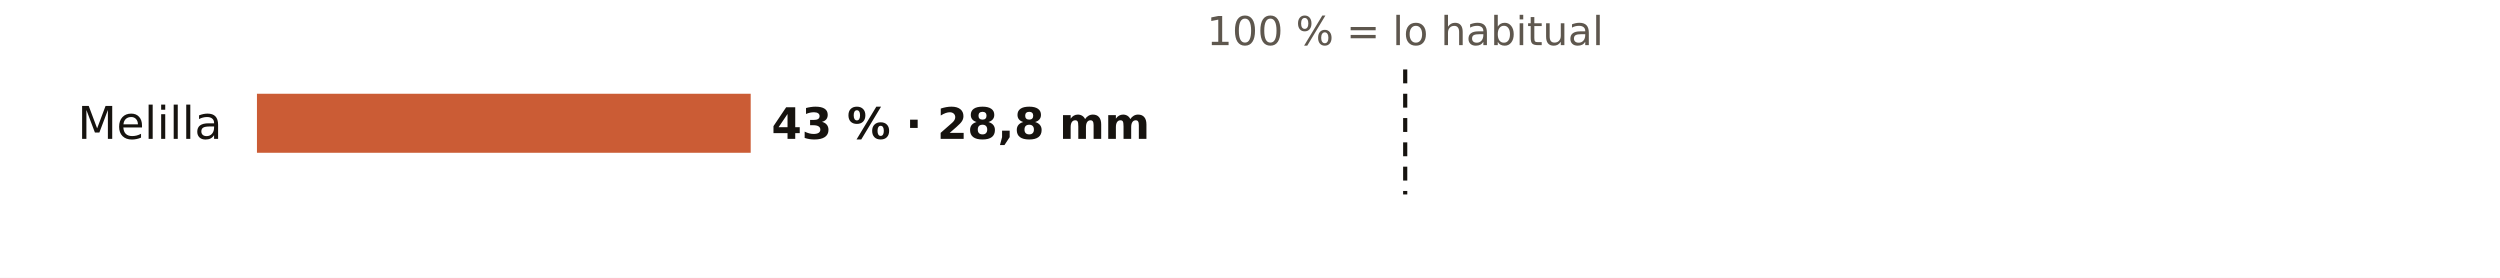
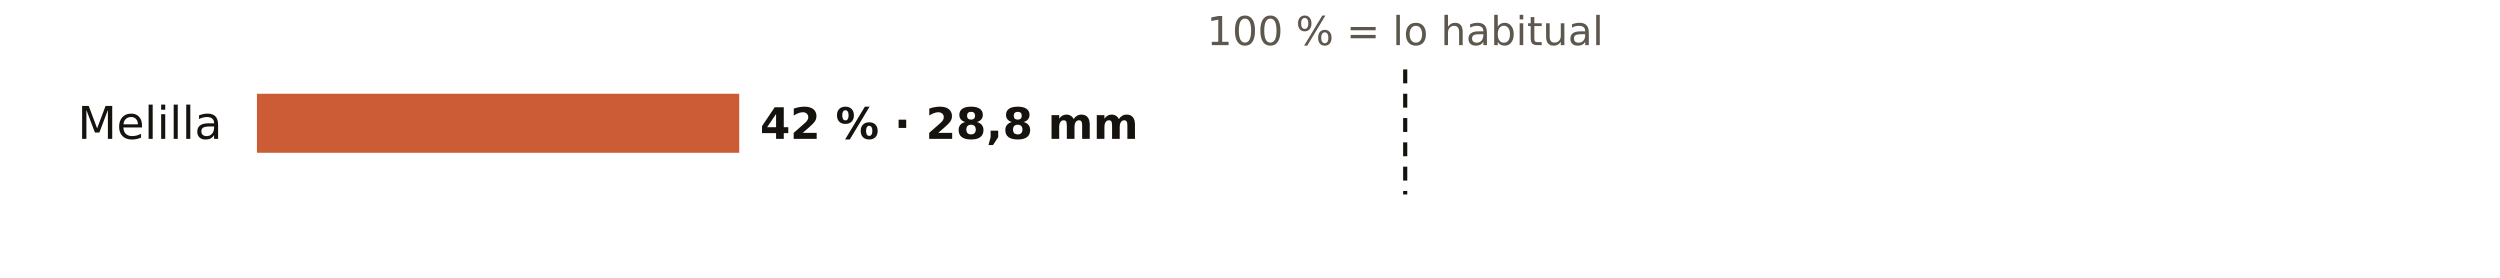
<svg xmlns="http://www.w3.org/2000/svg" viewBox="0 0 720 80" width="720" height="80" role="img" aria-label="El otoño en los pluviómetros de AEMET de Melilla: % de lo habitual">
  <rect width="720" height="80" fill="#FFFFFF" />
  <text x="404.7" y="13.0" font-size="11.5" fill="#5E574E" text-anchor="middle" font-weight="400" font-family="Public Sans, DejaVu Sans, Arial, sans-serif">100 % = lo habitual</text>
  <text x="64.0" y="40.0" font-size="13" fill="#16130F" text-anchor="end" font-weight="500" font-family="Public Sans, DejaVu Sans, Arial, sans-serif">Melilla</text>
-   <rect x="74" y="27" width="142.2" height="17" fill="#C4461A" opacity="0.88" />
-   <text x="222.2" y="40.0" font-size="12.5" fill="#16130F" text-anchor="start" font-weight="600" font-family="Public Sans, DejaVu Sans, Arial, sans-serif">43 % · 28,8 mm</text>
+   <rect x="74" y="27" width="138.9" height="17" fill="#C4461A" opacity="0.88" />
+   <text x="218.9" y="40.0" font-size="12.5" fill="#16130F" text-anchor="start" font-weight="600" font-family="Public Sans, DejaVu Sans, Arial, sans-serif">42 % · 28,8 mm</text>
  <line x1="404.7" x2="404.7" y1="20" y2="56" stroke="#16130F" stroke-width="1.2" stroke-dasharray="4 3" />
</svg>
